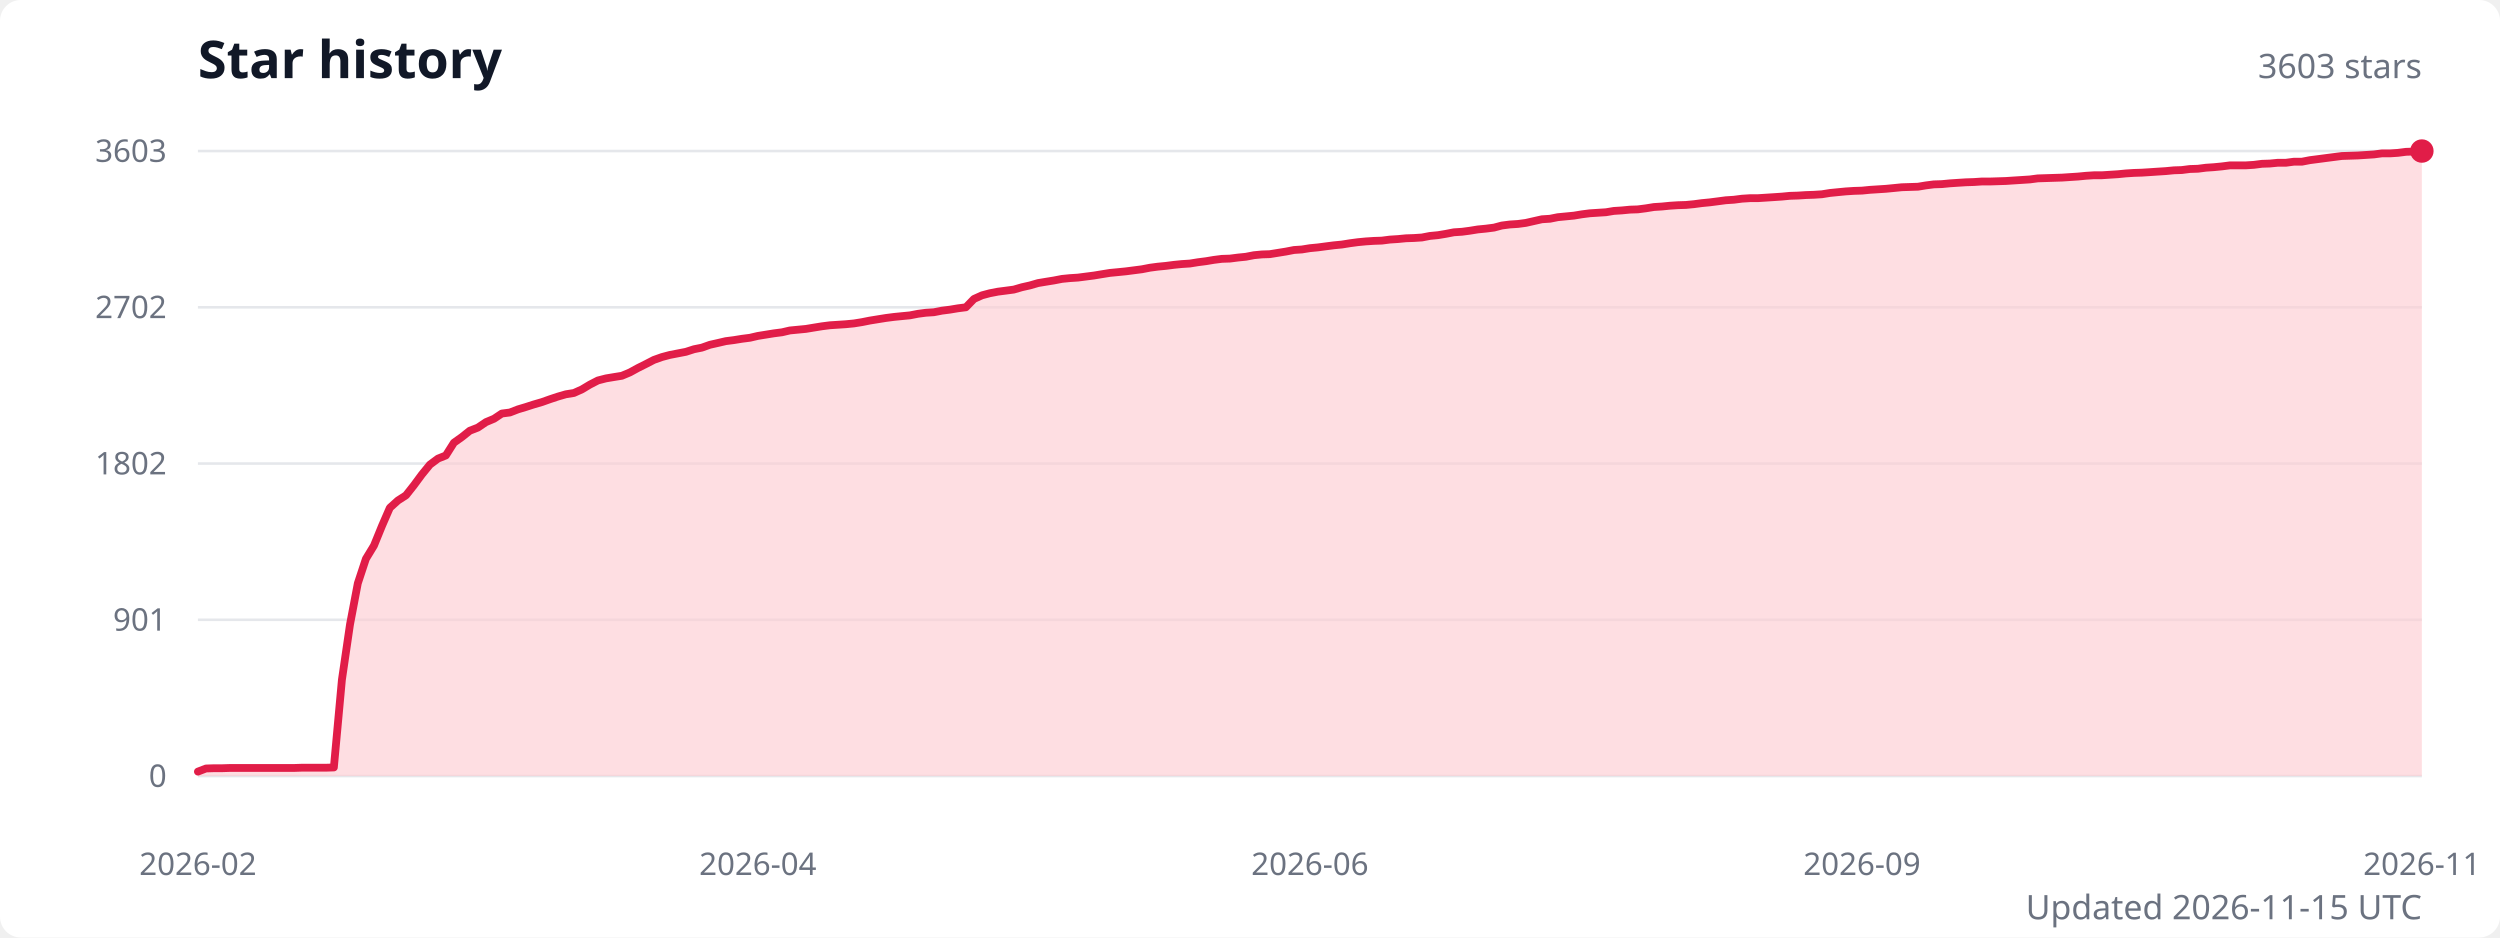
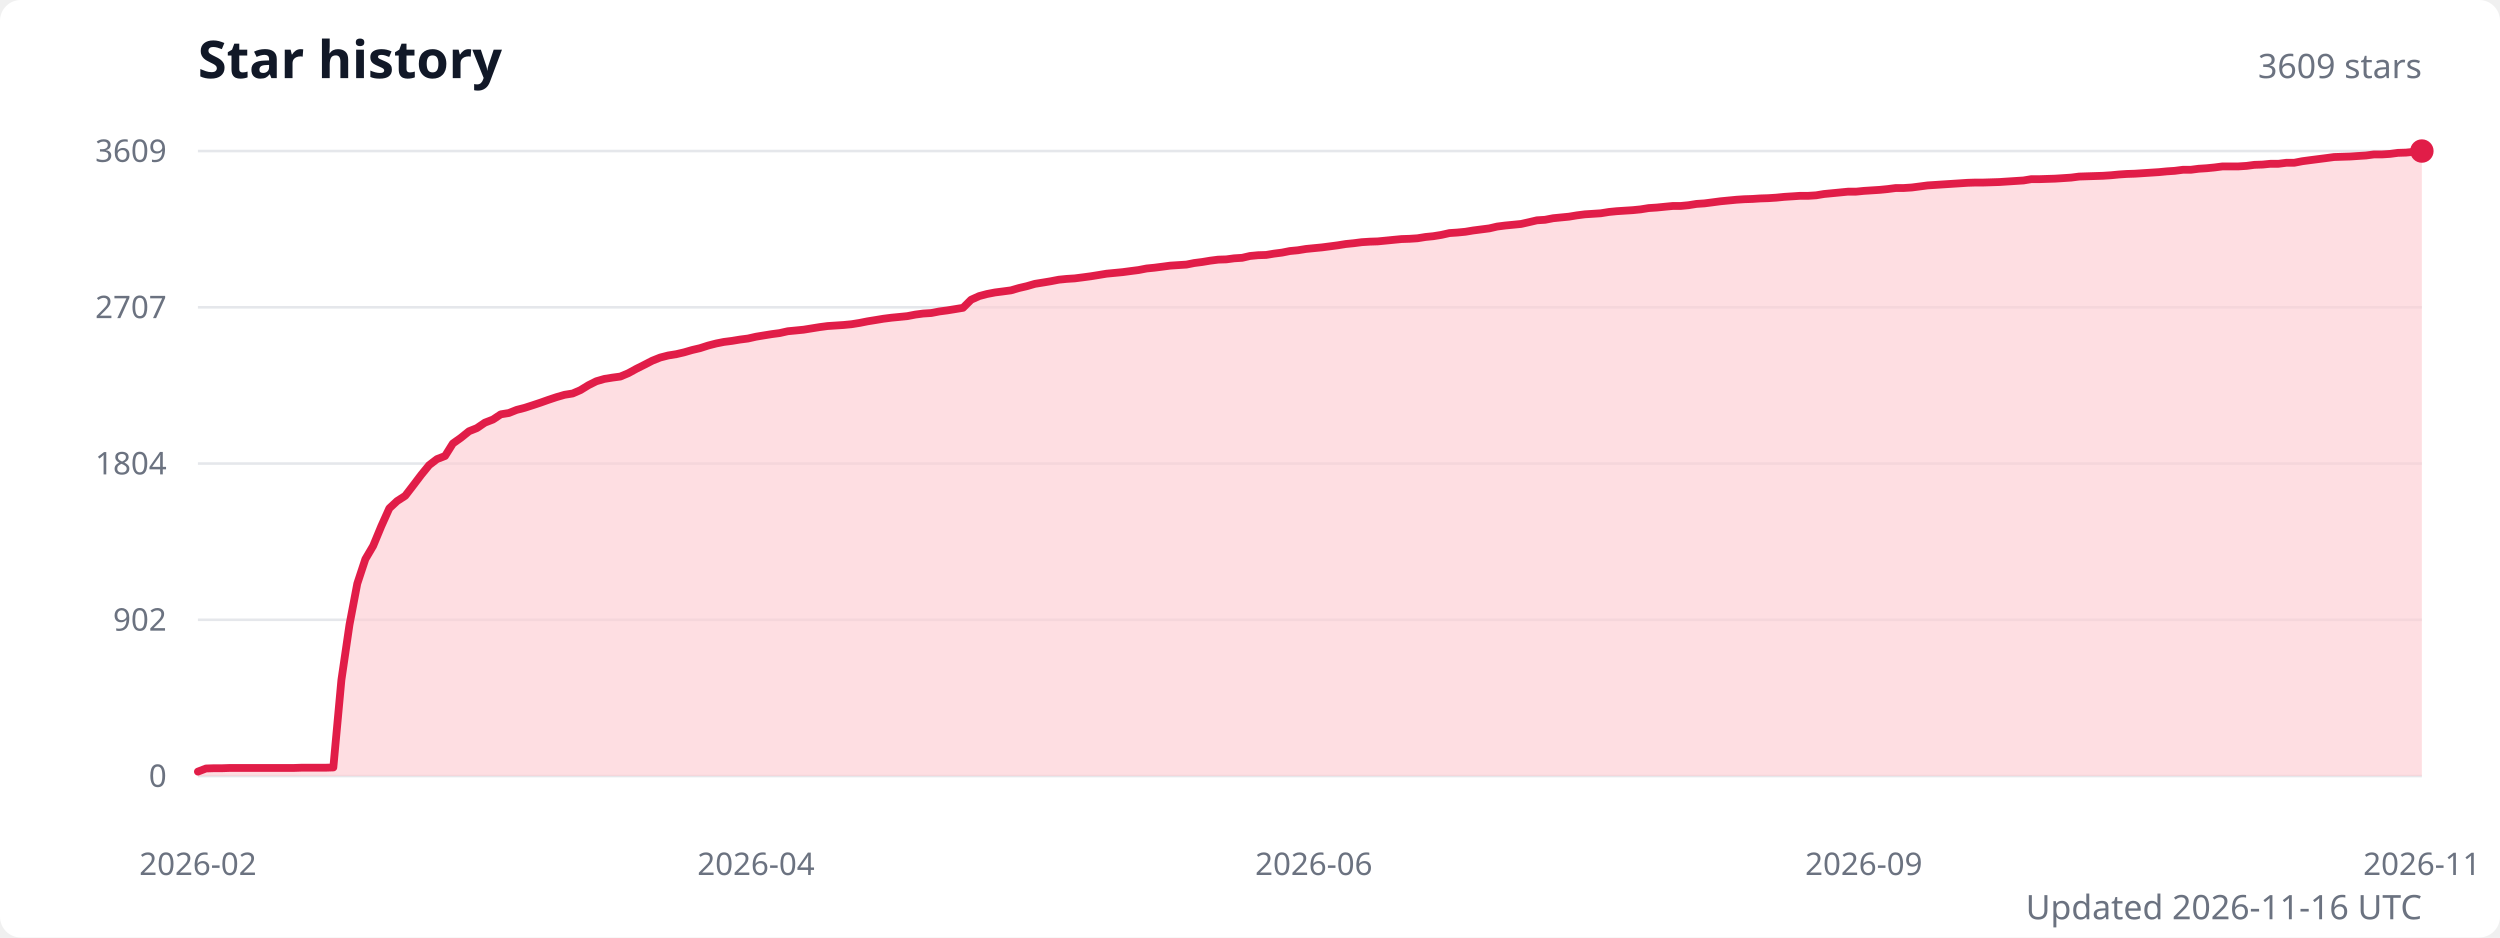
<svg xmlns="http://www.w3.org/2000/svg" width="960" height="360" viewBox="0 0 960 360" role="img" aria-labelledby="title description">
  <style>
    .title { fill: #111827; font: 600 20px system-ui, sans-serif; }
    .subtitle { fill: #6b7280; font: 13px system-ui, sans-serif; }
    .axis-label { fill: #6b7280; font: 12px system-ui, sans-serif; }
    .grid { stroke: #e5e7eb; stroke-width: 1; }
  </style>
  <rect width="100%" height="100%" fill="#ffffff" rx="8" />
  <text class="title" x="76" y="30">Star history</text>
-   <text class="subtitle" x="930" y="30" text-anchor="end">3603 stars</text>
+   <text class="subtitle" x="930" y="30" text-anchor="end">3609 stars</text>
  <line class="grid" x1="76" y1="298" x2="930" y2="298" />
  <text class="axis-label" x="64" y="298" text-anchor="end" dominant-baseline="middle">0</text>
  <line class="grid" x1="76" y1="238" x2="930" y2="238" />
-   <text class="axis-label" x="64" y="238" text-anchor="end" dominant-baseline="middle">901</text>
+   <text class="axis-label" x="64" y="238" text-anchor="end" dominant-baseline="middle">902</text>
  <line class="grid" x1="76" y1="178" x2="930" y2="178" />
-   <text class="axis-label" x="64" y="178" text-anchor="end" dominant-baseline="middle">1802</text>
+   <text class="axis-label" x="64" y="178" text-anchor="end" dominant-baseline="middle">1804</text>
  <line class="grid" x1="76" y1="118" x2="930" y2="118" />
-   <text class="axis-label" x="64" y="118" text-anchor="end" dominant-baseline="middle">2702</text>
+   <text class="axis-label" x="64" y="118" text-anchor="end" dominant-baseline="middle">2707</text>
  <line class="grid" x1="76" y1="58" x2="930" y2="58" />
-   <text class="axis-label" x="64" y="58" text-anchor="end" dominant-baseline="middle">3603</text>
-   <path d="M 76 298 L 76,296.3 79.1,295.1 82.1,295 85.2,295 88.3,294.9 91.4,294.9 94.4,294.9 97.5,294.9 100.6,294.9 103.6,294.9 106.7,294.9 109.8,294.9 112.9,294.9 115.9,294.8 119,294.8 122.1,294.8 125.2,294.8 128.2,294.7 131.3,261 134.4,239.8 137.4,224 140.5,214.6 143.6,209.5 146.7,201.9 149.7,195 152.8,192.2 155.9,190.2 158.9,186.4 162,182.2 165.1,178.4 168.2,176.1 171.2,174.9 174.3,170 177.4,167.8 180.4,165.4 183.5,164.2 186.6,162.1 189.7,160.8 192.7,158.8 195.8,158.4 198.9,157.2 201.9,156.3 205,155.3 208.1,154.4 211.2,153.3 214.2,152.3 217.3,151.4 220.4,150.9 223.5,149.5 226.5,147.7 229.6,146.1 232.7,145.3 235.7,144.8 238.8,144.3 241.9,143 245,141.3 248,139.8 251.1,138.2 254.2,137.1 257.2,136.3 260.3,135.7 263.4,135.1 266.5,134.1 269.5,133.5 272.6,132.4 275.7,131.7 278.7,131 281.8,130.6 284.9,130.1 288,129.7 291,129 294.1,128.5 297.2,128 300.3,127.6 303.3,126.9 306.4,126.6 309.5,126.3 312.5,125.8 315.6,125.3 318.7,124.9 321.8,124.7 324.8,124.5 327.9,124.2 331,123.7 334,123.1 337.1,122.6 340.2,122.1 343.3,121.7 346.3,121.4 349.4,121.1 352.5,120.5 355.5,120.1 358.6,119.9 361.7,119.3 364.8,118.9 367.8,118.4 370.9,118 374,114.8 377.1,113.4 380.1,112.6 383.2,112 386.3,111.6 389.3,111.2 392.4,110.3 395.5,109.6 398.6,108.7 401.6,108.2 404.7,107.7 407.8,107.1 410.8,106.8 413.9,106.6 417,106.2 420.1,105.8 423.1,105.3 426.2,104.8 429.3,104.5 432.3,104.2 435.4,103.8 438.5,103.4 441.6,102.8 444.6,102.4 447.7,102.1 450.8,101.7 453.8,101.4 456.9,101.2 460,100.7 463.1,100.3 466.1,99.8 469.2,99.4 472.3,99.3 475.4,98.9 478.4,98.6 481.5,98 484.6,97.7 487.6,97.6 490.7,97.1 493.8,96.6 496.9,96 499.9,95.8 503,95.3 506.1,95 509.1,94.6 512.2,94.2 515.3,93.9 518.4,93.4 521.4,93 524.5,92.7 527.6,92.5 530.6,92.4 533.7,92 536.8,91.8 539.9,91.5 542.9,91.4 546,91.2 549.1,90.6 552.2,90.3 555.2,89.8 558.3,89.2 561.4,89 564.4,88.6 567.5,88.1 570.6,87.8 573.7,87.4 576.7,86.6 579.8,86.2 582.9,86 585.9,85.6 589,84.9 592.1,84.2 595.2,84 598.2,83.4 601.3,83.1 604.4,82.8 607.4,82.3 610.5,81.9 613.6,81.7 616.7,81.5 619.7,81 622.8,80.8 625.9,80.5 628.9,80.4 632,80 635.1,79.5 638.2,79.3 641.2,79 644.3,78.8 647.4,78.7 650.5,78.4 653.5,78 656.6,77.7 659.7,77.3 662.7,76.9 665.8,76.7 668.9,76.3 672,76.1 675,76.1 678.1,75.9 681.2,75.7 684.2,75.5 687.3,75.2 690.4,75.1 693.5,74.9 696.5,74.8 699.6,74.6 702.7,74.1 705.7,73.8 708.8,73.5 711.9,73.3 715,73.2 718,72.9 721.1,72.7 724.2,72.5 727.3,72.2 730.3,71.9 733.4,71.8 736.5,71.7 739.5,71.2 742.6,70.8 745.7,70.7 748.8,70.4 751.8,70.2 754.9,70 758,69.9 761,69.7 764.1,69.7 767.2,69.6 770.3,69.5 773.3,69.3 776.4,69.1 779.5,68.9 782.5,68.5 785.6,68.4 788.7,68.3 791.8,68.2 794.8,68 797.9,67.8 801,67.5 804.1,67.3 807.1,67.3 810.2,67.1 813.3,66.9 816.3,66.6 819.4,66.4 822.5,66.3 825.6,66.1 828.6,65.9 831.7,65.7 834.8,65.4 837.8,65.3 840.9,64.9 844,64.8 847.1,64.4 850.1,64.2 853.2,63.9 856.3,63.5 859.3,63.5 862.4,63.5 865.5,63.3 868.6,62.9 871.6,62.8 874.7,62.5 877.8,62.5 880.8,62.1 883.9,62.1 887,61.5 890.1,61.1 893.1,60.7 896.2,60.3 899.3,59.9 902.4,59.8 905.4,59.7 908.5,59.5 911.6,59.3 914.6,58.9 917.7,58.9 920.8,58.7 923.9,58.3 926.9,58.2 930,58 L 930 298 Z" fill="#fecdd3" opacity="0.65" />
-   <polyline points="76,296.3 79.1,295.1 82.1,295 85.2,295 88.3,294.9 91.4,294.9 94.4,294.9 97.5,294.9 100.6,294.9 103.6,294.9 106.7,294.9 109.8,294.9 112.9,294.9 115.9,294.8 119,294.8 122.1,294.8 125.2,294.8 128.2,294.7 131.3,261 134.4,239.8 137.4,224 140.5,214.6 143.6,209.5 146.7,201.9 149.7,195 152.8,192.2 155.9,190.2 158.9,186.4 162,182.2 165.1,178.4 168.2,176.1 171.2,174.9 174.3,170 177.4,167.8 180.4,165.4 183.5,164.2 186.6,162.1 189.7,160.8 192.7,158.8 195.8,158.4 198.9,157.2 201.9,156.3 205,155.3 208.1,154.4 211.2,153.3 214.2,152.3 217.3,151.4 220.4,150.9 223.5,149.5 226.5,147.7 229.6,146.1 232.7,145.3 235.7,144.8 238.8,144.3 241.9,143 245,141.3 248,139.8 251.1,138.2 254.2,137.1 257.2,136.3 260.3,135.7 263.4,135.1 266.5,134.1 269.5,133.5 272.6,132.4 275.7,131.7 278.7,131 281.8,130.6 284.9,130.1 288,129.7 291,129 294.1,128.5 297.2,128 300.3,127.6 303.3,126.9 306.4,126.6 309.5,126.3 312.5,125.8 315.6,125.3 318.7,124.9 321.8,124.7 324.8,124.5 327.9,124.2 331,123.7 334,123.1 337.1,122.6 340.2,122.1 343.3,121.7 346.3,121.4 349.4,121.1 352.5,120.5 355.5,120.1 358.6,119.9 361.7,119.3 364.8,118.9 367.8,118.4 370.9,118 374,114.8 377.1,113.4 380.1,112.6 383.2,112 386.3,111.6 389.3,111.2 392.4,110.3 395.5,109.6 398.6,108.7 401.6,108.2 404.7,107.7 407.8,107.1 410.8,106.8 413.9,106.6 417,106.2 420.1,105.8 423.1,105.3 426.2,104.8 429.3,104.5 432.3,104.2 435.4,103.8 438.5,103.4 441.6,102.8 444.6,102.4 447.7,102.1 450.8,101.7 453.8,101.4 456.9,101.2 460,100.7 463.1,100.3 466.1,99.8 469.2,99.4 472.3,99.3 475.4,98.9 478.4,98.6 481.5,98 484.6,97.7 487.6,97.6 490.7,97.1 493.8,96.6 496.9,96 499.9,95.8 503,95.3 506.1,95 509.1,94.6 512.2,94.2 515.3,93.9 518.4,93.4 521.4,93 524.5,92.7 527.6,92.5 530.6,92.4 533.7,92 536.8,91.8 539.9,91.5 542.9,91.4 546,91.2 549.1,90.6 552.2,90.3 555.2,89.8 558.3,89.2 561.4,89 564.4,88.6 567.5,88.1 570.6,87.8 573.7,87.4 576.7,86.6 579.8,86.2 582.9,86 585.9,85.6 589,84.9 592.1,84.2 595.2,84 598.2,83.4 601.3,83.1 604.4,82.8 607.4,82.3 610.5,81.9 613.6,81.7 616.7,81.5 619.7,81 622.8,80.8 625.9,80.5 628.9,80.4 632,80 635.1,79.5 638.2,79.3 641.2,79 644.3,78.8 647.4,78.7 650.5,78.4 653.5,78 656.6,77.7 659.7,77.3 662.7,76.9 665.8,76.7 668.9,76.3 672,76.1 675,76.1 678.1,75.9 681.2,75.7 684.2,75.5 687.3,75.2 690.4,75.1 693.5,74.9 696.5,74.8 699.6,74.6 702.7,74.1 705.7,73.8 708.8,73.5 711.9,73.3 715,73.2 718,72.9 721.1,72.7 724.2,72.5 727.3,72.2 730.3,71.9 733.4,71.8 736.5,71.7 739.5,71.2 742.6,70.8 745.7,70.7 748.8,70.4 751.8,70.2 754.9,70 758,69.9 761,69.7 764.1,69.7 767.2,69.6 770.3,69.5 773.3,69.3 776.4,69.1 779.5,68.9 782.5,68.5 785.6,68.4 788.7,68.3 791.8,68.2 794.8,68 797.9,67.8 801,67.5 804.1,67.3 807.1,67.3 810.2,67.1 813.3,66.9 816.3,66.6 819.4,66.4 822.5,66.3 825.6,66.1 828.6,65.9 831.7,65.7 834.8,65.4 837.8,65.3 840.9,64.9 844,64.8 847.1,64.4 850.1,64.2 853.2,63.9 856.3,63.5 859.3,63.5 862.4,63.5 865.5,63.3 868.6,62.9 871.6,62.8 874.7,62.5 877.8,62.5 880.8,62.1 883.9,62.1 887,61.5 890.1,61.1 893.1,60.7 896.2,60.3 899.3,59.9 902.4,59.8 905.4,59.7 908.5,59.5 911.6,59.3 914.6,58.9 917.7,58.9 920.8,58.7 923.9,58.3 926.9,58.2 930,58" fill="none" stroke="#e11d48" stroke-width="3" stroke-linecap="round" stroke-linejoin="round" />
+   <text class="axis-label" x="64" y="58" text-anchor="end" dominant-baseline="middle">3609</text>
+   <path d="M 76 298 L 76,296.3 79.1,295.1 82.1,295 85.2,295 88.2,294.9 91.3,294.9 94.4,294.9 97.4,294.9 100.5,294.9 103.5,294.9 106.6,294.9 109.7,294.9 112.7,294.9 115.8,294.8 118.9,294.8 121.9,294.8 125,294.8 128,294.7 131.1,261.1 134.2,239.9 137.2,224.1 140.3,214.7 143.3,209.6 146.4,202.1 149.5,195.2 152.5,192.4 155.6,190.4 158.6,186.5 161.7,182.4 164.8,178.6 167.8,176.3 170.9,175.1 173.9,170.3 177,168.1 180.1,165.6 183.1,164.4 186.2,162.3 189.3,161.1 192.3,159.1 195.4,158.6 198.4,157.4 201.5,156.6 204.6,155.6 207.6,154.6 210.7,153.5 213.7,152.5 216.8,151.6 219.9,151.1 222.9,149.8 226,147.9 229,146.4 232.1,145.5 235.2,145 238.2,144.6 241.3,143.3 244.4,141.6 247.4,140.1 250.5,138.5 253.5,137.3 256.6,136.5 259.7,136 262.7,135.3 265.8,134.4 268.8,133.7 271.9,132.7 275,131.9 278,131.3 281.1,130.9 284.1,130.4 287.2,130 290.3,129.3 293.3,128.8 296.4,128.3 299.4,127.9 302.5,127.2 305.6,126.9 308.6,126.6 311.7,126.1 314.8,125.6 317.8,125.2 320.9,125 323.9,124.8 327,124.5 330.1,124 333.1,123.4 336.2,122.9 339.2,122.4 342.3,122 345.4,121.7 348.4,121.4 351.5,120.8 354.5,120.4 357.6,120.2 360.7,119.6 363.7,119.2 366.8,118.7 369.8,118.2 372.9,115.1 376,113.7 379,112.9 382.1,112.3 385.2,111.9 388.2,111.5 391.3,110.6 394.3,109.9 397.4,109 400.5,108.5 403.5,108 406.6,107.4 409.6,107.1 412.7,106.9 415.8,106.5 418.8,106.1 421.9,105.6 424.9,105.1 428,104.8 431.1,104.5 434.1,104.1 437.2,103.7 440.3,103.1 443.3,102.8 446.4,102.4 449.4,102 452.5,101.8 455.6,101.6 458.6,101 461.7,100.6 464.7,100.1 467.8,99.7 470.9,99.6 473.9,99.2 477,99 480,98.3 483.1,98 486.2,97.9 489.2,97.4 492.3,97 495.3,96.4 498.4,96.1 501.5,95.6 504.5,95.3 507.6,95 510.7,94.6 513.7,94.2 516.8,93.7 519.8,93.4 522.9,93 526,92.8 529,92.7 532.1,92.4 535.1,92.1 538.2,91.8 541.3,91.7 544.3,91.5 547.4,91 550.4,90.7 553.5,90.2 556.6,89.5 559.6,89.3 562.7,89 565.7,88.5 568.8,88.1 571.9,87.7 574.9,87 578,86.6 581.1,86.3 584.1,86 587.2,85.3 590.2,84.6 593.3,84.4 596.4,83.8 599.4,83.5 602.5,83.2 605.5,82.7 608.6,82.3 611.7,82.1 614.7,81.9 617.8,81.4 620.8,81.1 623.9,80.9 627,80.7 630,80.4 633.1,79.9 636.2,79.7 639.2,79.4 642.3,79.1 645.3,79.1 648.4,78.8 651.5,78.3 654.5,78.1 657.6,77.7 660.6,77.3 663.7,77 666.8,76.7 669.8,76.5 672.9,76.4 675.9,76.2 679,76.1 682.1,75.9 685.1,75.6 688.2,75.4 691.2,75.2 694.3,75.2 697.4,75 700.4,74.5 703.5,74.2 706.6,73.9 709.6,73.6 712.7,73.6 715.7,73.3 718.8,73.1 721.9,72.9 724.9,72.6 728,72.2 731,72.2 734.1,72 737.2,71.6 740.2,71.2 743.3,71 746.3,70.8 749.4,70.6 752.5,70.4 755.5,70.2 758.6,70.1 761.6,70.1 764.7,70 767.8,69.9 770.8,69.7 773.9,69.5 777,69.3 780,68.8 783.1,68.8 786.1,68.7 789.2,68.6 792.3,68.4 795.3,68.2 798.4,67.8 801.4,67.7 804.5,67.6 807.6,67.5 810.6,67.3 813.7,67 816.7,66.8 819.8,66.7 822.9,66.5 825.9,66.3 829,66.1 832.1,65.8 835.1,65.6 838.2,65.2 841.2,65.2 844.3,64.8 847.4,64.6 850.4,64.3 853.5,63.9 856.5,63.9 859.6,63.9 862.7,63.7 865.7,63.3 868.8,63.2 871.8,62.9 874.9,62.9 878,62.5 881,62.5 884.1,61.9 887.1,61.5 890.2,61.1 893.3,60.7 896.3,60.3 899.4,60.2 902.5,60.1 905.5,59.9 908.6,59.7 911.6,59.3 914.7,59.3 917.8,59.1 920.8,58.7 923.9,58.6 926.9,58.3 930,58 L 930 298 Z" fill="#fecdd3" opacity="0.65" />
+   <polyline points="76,296.3 79.1,295.1 82.1,295 85.2,295 88.2,294.9 91.3,294.9 94.4,294.9 97.4,294.9 100.5,294.9 103.5,294.9 106.6,294.9 109.7,294.9 112.7,294.9 115.8,294.8 118.9,294.8 121.9,294.8 125,294.8 128,294.7 131.1,261.1 134.2,239.9 137.2,224.1 140.3,214.7 143.3,209.6 146.4,202.1 149.5,195.2 152.5,192.4 155.6,190.4 158.6,186.5 161.7,182.4 164.8,178.6 167.8,176.3 170.9,175.1 173.9,170.3 177,168.1 180.1,165.6 183.1,164.4 186.2,162.3 189.3,161.1 192.3,159.1 195.4,158.6 198.4,157.4 201.5,156.6 204.6,155.6 207.6,154.6 210.7,153.5 213.7,152.5 216.8,151.6 219.9,151.1 222.9,149.8 226,147.9 229,146.4 232.1,145.5 235.2,145 238.2,144.6 241.3,143.3 244.4,141.6 247.4,140.1 250.5,138.5 253.5,137.3 256.6,136.5 259.7,136 262.7,135.3 265.8,134.4 268.8,133.7 271.9,132.7 275,131.9 278,131.3 281.1,130.9 284.1,130.4 287.2,130 290.3,129.3 293.3,128.8 296.4,128.3 299.4,127.9 302.5,127.2 305.6,126.9 308.6,126.6 311.7,126.1 314.8,125.6 317.8,125.2 320.9,125 323.9,124.8 327,124.5 330.1,124 333.1,123.4 336.2,122.9 339.2,122.4 342.3,122 345.4,121.7 348.4,121.4 351.5,120.8 354.5,120.4 357.6,120.2 360.7,119.6 363.7,119.2 366.8,118.7 369.8,118.2 372.9,115.1 376,113.7 379,112.9 382.1,112.3 385.2,111.9 388.2,111.5 391.3,110.6 394.3,109.9 397.4,109 400.5,108.5 403.5,108 406.6,107.4 409.6,107.1 412.7,106.9 415.8,106.5 418.8,106.1 421.9,105.6 424.9,105.1 428,104.8 431.1,104.5 434.1,104.1 437.2,103.7 440.3,103.1 443.3,102.8 446.4,102.4 449.4,102 452.5,101.8 455.6,101.6 458.6,101 461.7,100.6 464.7,100.1 467.8,99.7 470.9,99.6 473.9,99.2 477,99 480,98.3 483.1,98 486.2,97.9 489.2,97.4 492.3,97 495.3,96.4 498.4,96.1 501.5,95.6 504.5,95.3 507.6,95 510.7,94.6 513.7,94.2 516.8,93.7 519.8,93.4 522.9,93 526,92.8 529,92.7 532.1,92.4 535.1,92.1 538.2,91.8 541.3,91.7 544.3,91.5 547.4,91 550.4,90.7 553.5,90.2 556.6,89.5 559.6,89.3 562.7,89 565.7,88.5 568.8,88.1 571.9,87.7 574.9,87 578,86.6 581.1,86.3 584.1,86 587.2,85.3 590.2,84.6 593.3,84.4 596.4,83.8 599.4,83.5 602.5,83.2 605.5,82.7 608.6,82.3 611.7,82.1 614.7,81.9 617.8,81.4 620.8,81.1 623.9,80.9 627,80.7 630,80.4 633.1,79.9 636.2,79.7 639.2,79.4 642.3,79.1 645.3,79.1 648.4,78.8 651.5,78.3 654.5,78.1 657.6,77.7 660.6,77.3 663.7,77 666.8,76.7 669.8,76.5 672.9,76.4 675.9,76.2 679,76.1 682.1,75.9 685.1,75.6 688.2,75.4 691.2,75.2 694.3,75.2 697.4,75 700.4,74.5 703.5,74.2 706.6,73.9 709.6,73.6 712.7,73.6 715.7,73.3 718.8,73.1 721.9,72.9 724.9,72.6 728,72.2 731,72.2 734.1,72 737.2,71.6 740.2,71.2 743.3,71 746.3,70.8 749.4,70.6 752.5,70.4 755.5,70.2 758.6,70.1 761.6,70.1 764.7,70 767.8,69.9 770.8,69.7 773.9,69.5 777,69.3 780,68.8 783.1,68.8 786.1,68.7 789.2,68.6 792.3,68.4 795.3,68.2 798.4,67.8 801.4,67.7 804.5,67.6 807.6,67.5 810.6,67.3 813.7,67 816.7,66.8 819.8,66.7 822.9,66.5 825.9,66.3 829,66.1 832.1,65.8 835.1,65.6 838.2,65.2 841.2,65.2 844.3,64.8 847.4,64.6 850.4,64.3 853.5,63.9 856.5,63.9 859.6,63.9 862.7,63.7 865.7,63.3 868.8,63.2 871.8,62.9 874.9,62.9 878,62.5 881,62.5 884.1,61.9 887.1,61.5 890.2,61.1 893.3,60.7 896.3,60.3 899.4,60.2 902.5,60.1 905.5,59.9 908.6,59.7 911.6,59.3 914.7,59.3 917.8,59.1 920.8,58.7 923.9,58.6 926.9,58.3 930,58" fill="none" stroke="#e11d48" stroke-width="3" stroke-linecap="round" stroke-linejoin="round" />
  <circle cx="930" cy="58" r="4.5" fill="#e11d48" />
  <text class="axis-label" x="76" y="336" text-anchor="middle">2026-02</text>
-   <text class="axis-label" x="291" y="336" text-anchor="middle">2026-04</text>
-   <text class="axis-label" x="503" y="336" text-anchor="middle">2026-06</text>
-   <text class="axis-label" x="715" y="336" text-anchor="middle">2026-09</text>
+   <text class="axis-label" x="290.3" y="336" text-anchor="middle">2026-04</text>
+   <text class="axis-label" x="504.5" y="336" text-anchor="middle">2026-06</text>
+   <text class="axis-label" x="715.7" y="336" text-anchor="middle">2026-09</text>
  <text class="axis-label" x="930" y="336" text-anchor="middle">2026-11</text>
-   <text class="subtitle" x="930" y="353" text-anchor="end">Updated 2026-11-15 UTC</text>
+   <text class="subtitle" x="930" y="353" text-anchor="end">Updated 2026-11-16 UTC</text>
</svg>
